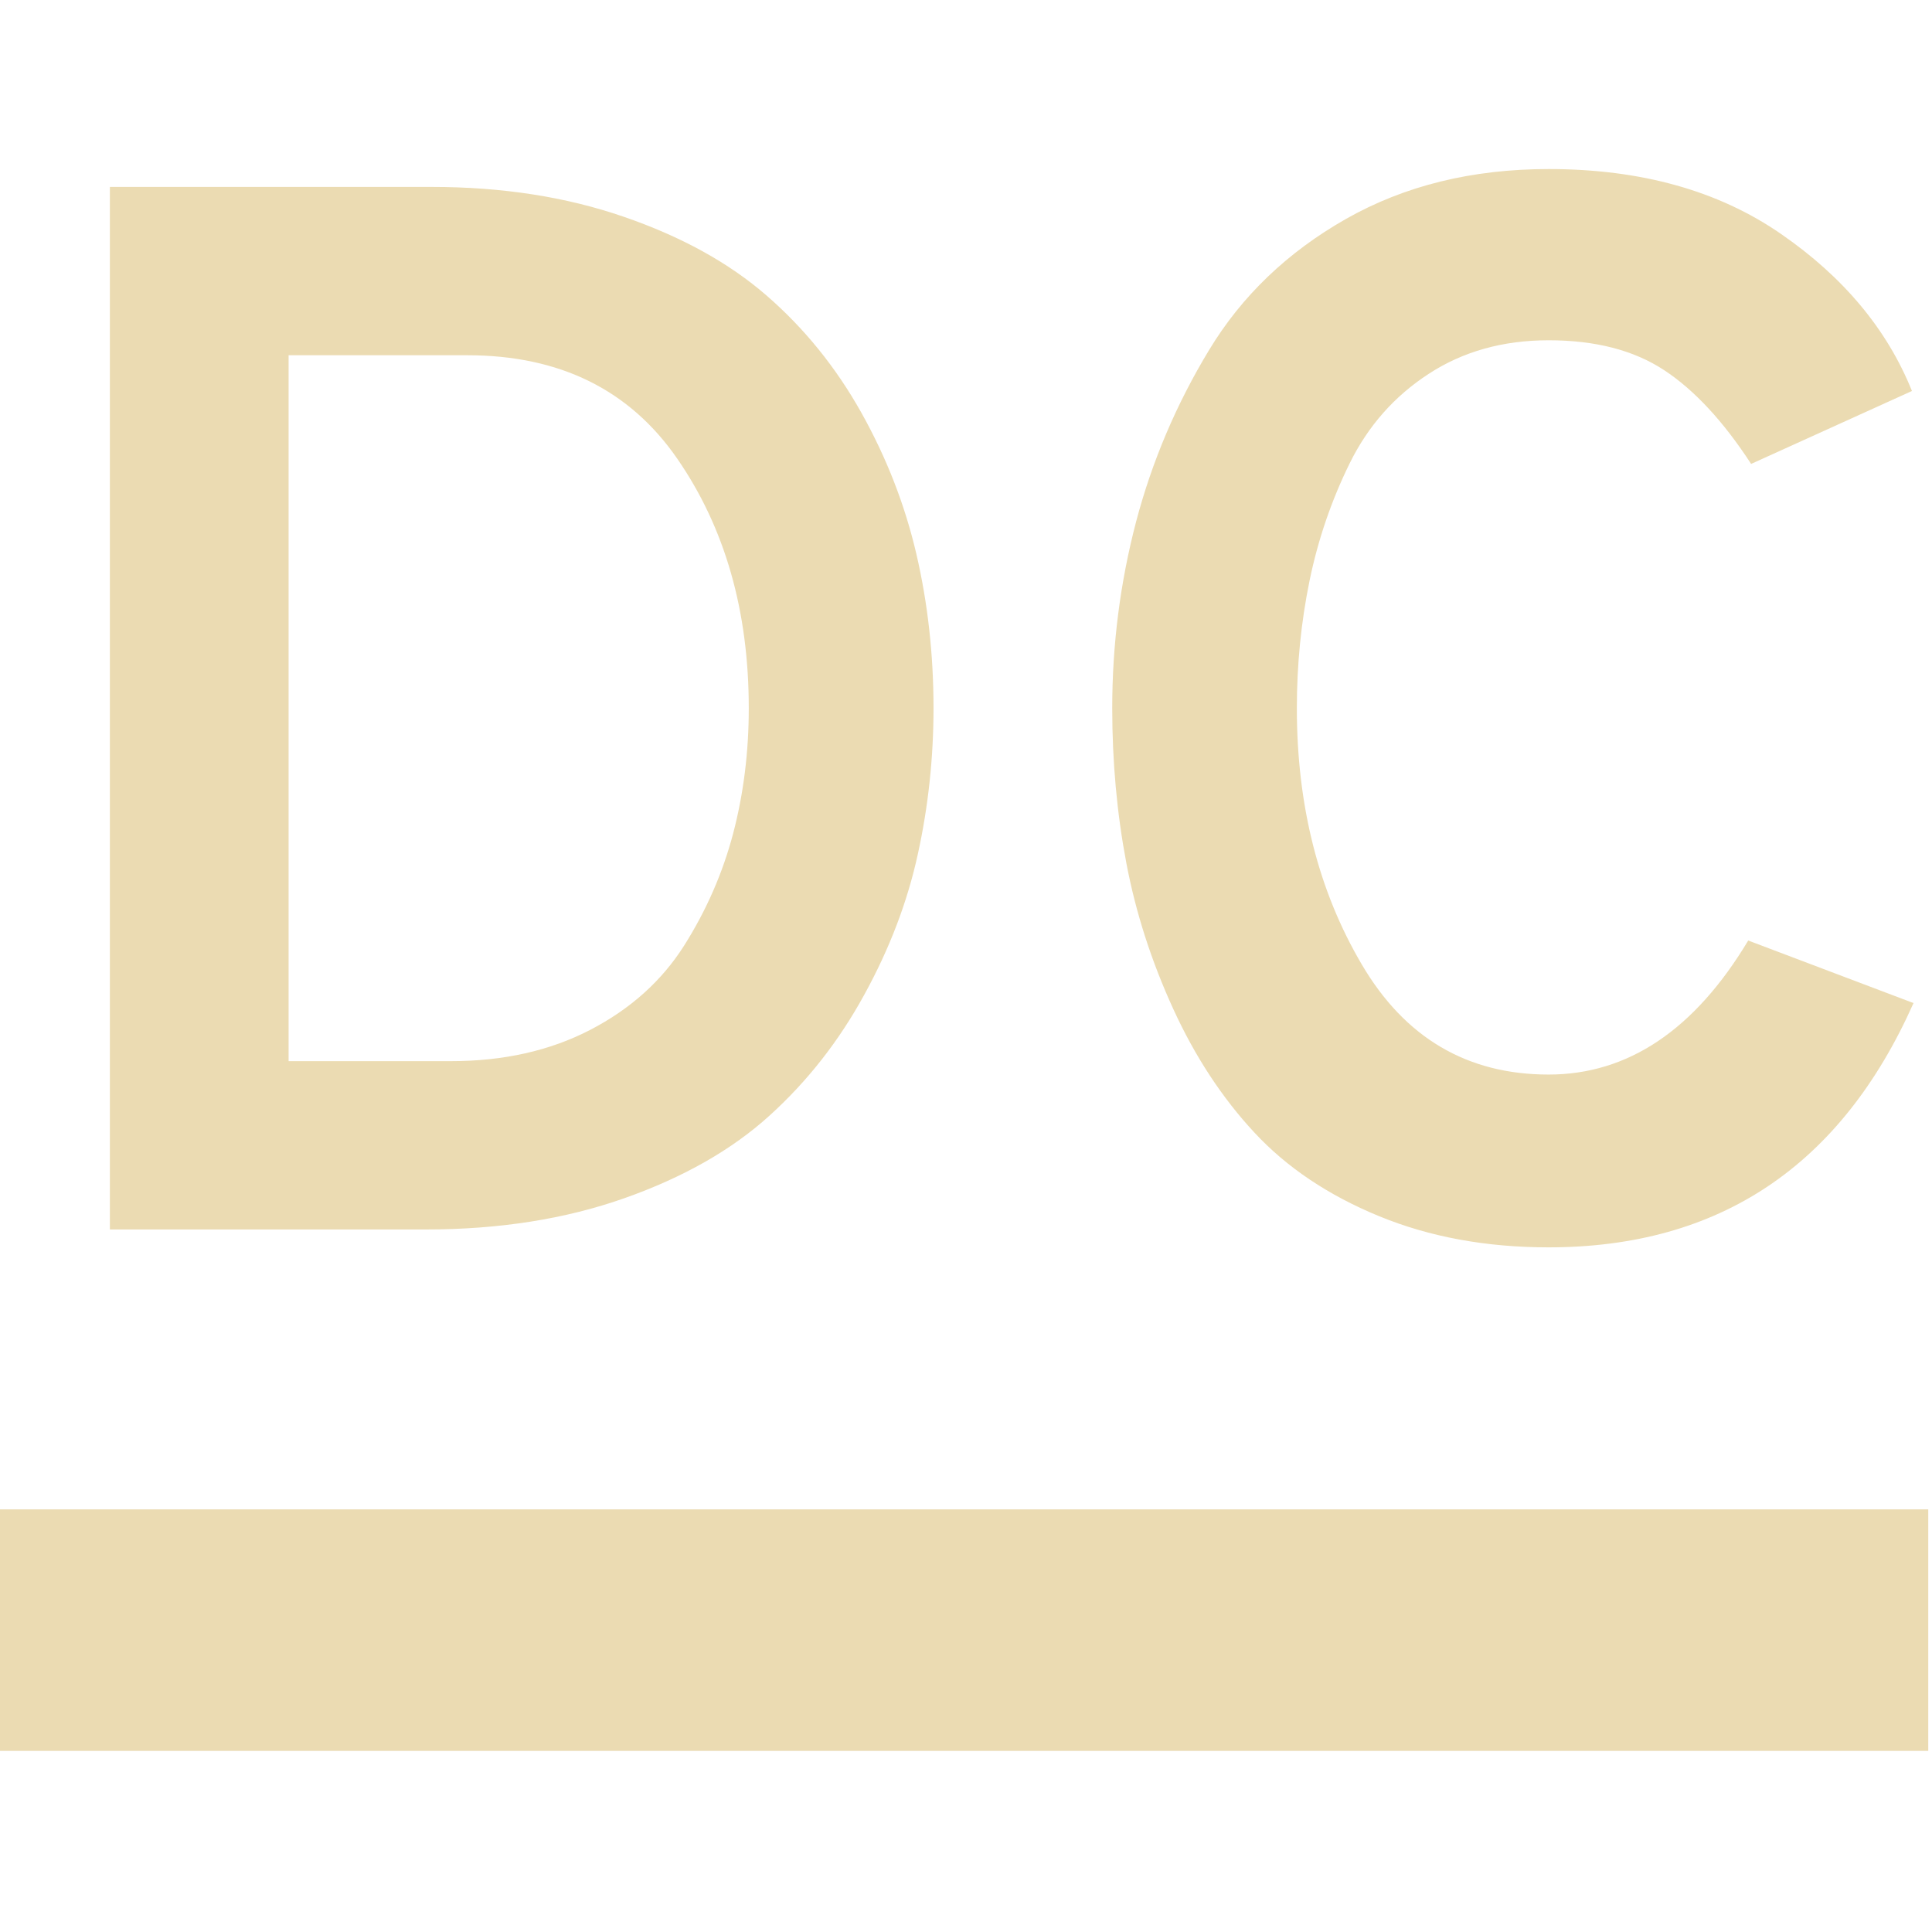
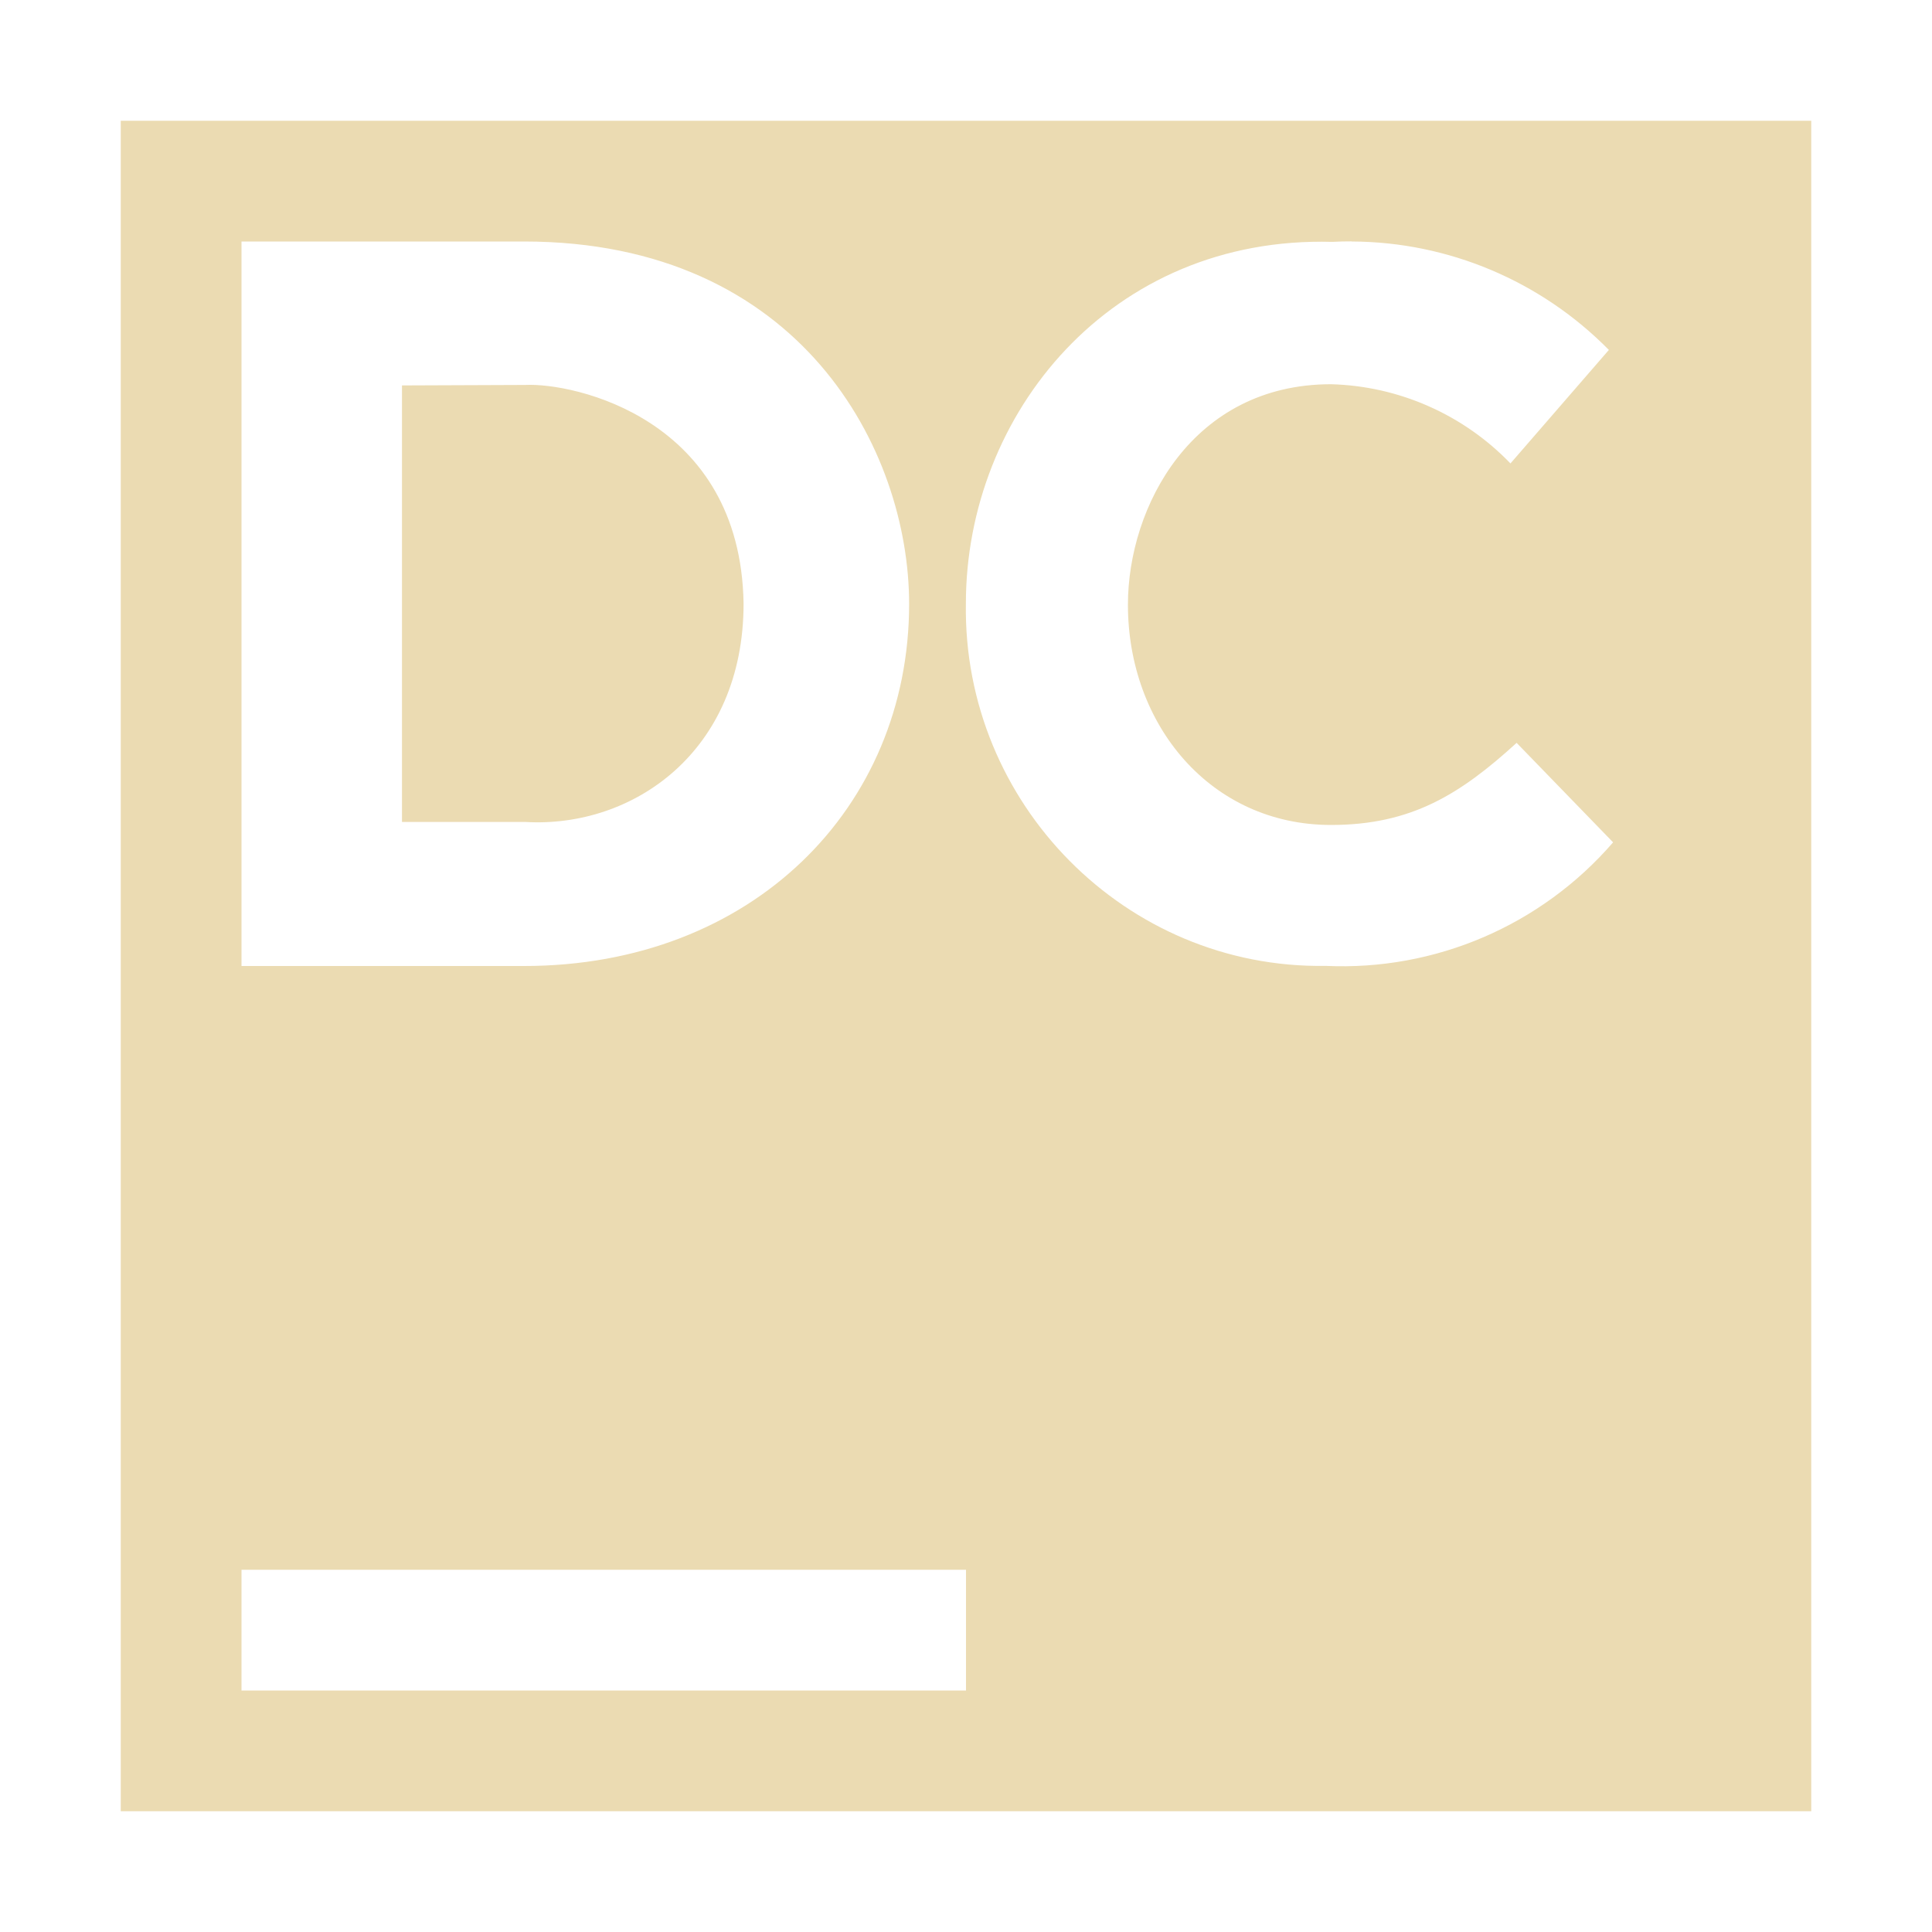
- <svg xmlns="http://www.w3.org/2000/svg" style="isolation:isolate" width="16" height="16" viewBox="0 0 16 16">
+ <svg xmlns="http://www.w3.org/2000/svg" width="16" height="16" version="1.1" viewBox="0 0 16 16">
  <defs>
-     <style id="current-color-scheme" type="text/css">
-    .ColorScheme-Text { color:#ebdbb2; } .ColorScheme-Highlight { color:#458588; }
-   </style>
-     <linearGradient id="arrongin" x1="0%" x2="0%" y1="0%" y2="100%">
-       <stop offset="0%" style="stop-color:#d79921; stop-opacity:1" />
-       <stop offset="100%" style="stop-color:#b57614; stop-opacity:1" />
-     </linearGradient>
-     <linearGradient id="aurora" x1="0%" x2="0%" y1="0%" y2="100%">
-       <stop offset="0%" style="stop-color:#83a598; stop-opacity:1" />
-       <stop offset="100%" style="stop-color:#b16286; stop-opacity:1" />
-     </linearGradient>
-     <linearGradient id="fitdance" x1="0%" x2="0%" y1="0%" y2="100%">
-       <stop offset="0%" style="stop-color:#8ec07c; stop-opacity:1" />
-       <stop offset="100%" style="stop-color:#458588; stop-opacity:1" />
-     </linearGradient>
-     <linearGradient id="oomox" x1="0%" x2="0%" y1="0%" y2="100%">
-       <stop offset="0%" style="stop-color:#458588; stop-opacity:1" />
-       <stop offset="100%" style="stop-color:#928374; stop-opacity:1" />
-     </linearGradient>
-     <linearGradient id="rainblue" x1="0%" x2="0%" y1="0%" y2="100%">
-       <stop offset="0%" style="stop-color:#b8bb26; stop-opacity:1" />
-       <stop offset="100%" style="stop-color:#076678; stop-opacity:1" />
-     </linearGradient>
-     <linearGradient id="sunrise" x1="0%" x2="0%" y1="0%" y2="100%">
-       <stop offset="0%" style="stop-color: #fe8019; stop-opacity:1" />
-       <stop offset="100%" style="stop-color: #fabd2f; stop-opacity:1" />
-     </linearGradient>
-     <linearGradient id="telinkrin" x1="0%" x2="0%" y1="0%" y2="100%">
-       <stop offset="0%" style="stop-color: #83a598; stop-opacity:1" />
-       <stop offset="100%" style="stop-color: #83a598; stop-opacity:1" />
-     </linearGradient>
-     <linearGradient id="60spsycho" x1="0%" x2="0%" y1="0%" y2="100%">
-       <stop offset="0%" style="stop-color: #fb4934; stop-opacity:1" />
-       <stop offset="25%" style="stop-color: #fabd2f; stop-opacity:1" />
-       <stop offset="50%" style="stop-color: #fe8019; stop-opacity:1" />
-       <stop offset="100%" style="stop-color: #689d6a; stop-opacity:1" />
-     </linearGradient>
-     <linearGradient id="90ssummer" x1="0%" x2="0%" y1="0%" y2="100%">
-       <stop offset="0%" style="stop-color: #b16286; stop-opacity:1" />
-       <stop offset="20%" style="stop-color: #8ec07c; stop-opacity:1" />
-       <stop offset="50%" style="stop-color: #fabd2f; stop-opacity:1" />
-       <stop offset="100%" style="stop-color: #458588; stop-opacity:1" />
-     </linearGradient>
-     <linearGradient id="cyberneon" x1="0%" x2="0%" y1="0%" y2="100%">
-       <stop offset="0" style="stop-color:#83a598; stop-opacity:1" />
-       <stop offset="1" style="stop-color:#b16286; stop-opacity:1" />
-     </linearGradient>
-     <clipPath id="_clipPath_UWZvz2NJAEkAiLLGJ9t2dSbvHI7BV2dE">
-       <rect width="16" height="16" />
-     </clipPath>
+     <style id="current-color-scheme" type="text/css">.ColorScheme-Text { color:#ebdbb2; } .ColorScheme-Highlight { color:#458588; }</style>
  </defs>
-   <g clip-path="url(#_clipPath_UWZvz2NJAEkAiLLGJ9t2dSbvHI7BV2dE)">
-     <rect style="fill:#282828" fill-opacity="0" width="16" height="16" />
-     <path style="fill:currentColor" class="ColorScheme-Text" fill-rule="evenodd" d="M -0.031 12.5 L 15.969 12.5 L 15.969 14.5 L -0.031 14.5 L -0.031 12.5 Z" />
-     <path style="fill:currentColor" class="ColorScheme-Text" fill-rule="evenodd" d="M 0.91 10.182 L 0.91 1.548 L 3.574 1.548 L 3.574 1.548 Q 4.45 1.548 5.165 1.795 L 5.165 1.795 L 5.165 1.795 Q 5.881 2.041 6.349 2.448 L 6.349 2.448 L 6.349 2.448 Q 6.818 2.855 7.133 3.417 L 7.133 3.417 L 7.133 3.417 Q 7.447 3.978 7.589 4.588 L 7.589 4.588 L 7.589 4.588 Q 7.731 5.199 7.731 5.865 L 7.731 5.865 L 7.731 5.865 Q 7.731 6.482 7.601 7.074 L 7.601 7.074 L 7.601 7.074 Q 7.472 7.666 7.157 8.239 L 7.157 8.239 L 7.157 8.239 Q 6.843 8.813 6.374 9.238 L 6.374 9.238 L 6.374 9.238 Q 5.905 9.664 5.171 9.923 L 5.171 9.923 L 5.171 9.923 Q 4.438 10.182 3.525 10.182 L 3.525 10.182 L 0.91 10.182 Z M 2.39 8.788 L 3.735 8.788 L 3.735 8.788 Q 4.388 8.788 4.888 8.529 L 4.888 8.529 L 4.888 8.529 Q 5.387 8.27 5.665 7.832 L 5.665 7.832 L 5.665 7.832 Q 5.942 7.394 6.072 6.901 L 6.072 6.901 L 6.072 6.901 Q 6.201 6.408 6.201 5.865 L 6.201 5.865 L 6.201 5.865 Q 6.201 4.656 5.609 3.799 L 5.609 3.799 L 5.609 3.799 Q 5.017 2.942 3.87 2.942 L 3.87 2.942 L 2.39 2.942 L 2.39 8.788 Z M 12.825 10.33 L 12.825 10.33 L 12.825 10.33 Q 12.048 10.33 11.419 10.071 L 11.419 10.071 L 11.419 10.071 Q 10.79 9.812 10.389 9.38 L 10.389 9.38 L 10.389 9.38 Q 9.988 8.949 9.717 8.357 L 9.717 8.357 L 9.717 8.357 Q 9.445 7.764 9.328 7.148 L 9.328 7.148 L 9.328 7.148 Q 9.211 6.531 9.211 5.865 L 9.211 5.865 L 9.211 5.865 Q 9.211 5.076 9.408 4.323 L 9.408 4.323 L 9.408 4.323 Q 9.606 3.571 10.013 2.899 L 10.013 2.899 L 10.013 2.899 Q 10.42 2.226 11.147 1.813 L 11.147 1.813 L 11.147 1.813 Q 11.875 1.4 12.825 1.4 L 12.825 1.4 L 12.825 1.4 Q 13.972 1.4 14.749 1.937 L 14.749 1.937 L 14.749 1.937 Q 15.526 2.473 15.834 3.238 L 15.834 3.238 L 14.502 3.842 L 14.502 3.842 Q 14.157 3.312 13.781 3.065 L 13.781 3.065 L 13.781 3.065 Q 13.405 2.818 12.825 2.818 L 12.825 2.818 L 12.825 2.818 Q 12.258 2.818 11.832 3.096 L 11.832 3.096 L 11.832 3.096 Q 11.406 3.373 11.178 3.836 L 11.178 3.836 L 11.178 3.836 Q 10.95 4.299 10.845 4.81 L 10.845 4.81 L 10.845 4.81 Q 10.74 5.322 10.74 5.865 L 10.74 5.865 L 10.74 5.865 Q 10.74 7.074 11.277 7.986 L 11.277 7.986 L 11.277 7.986 Q 11.813 8.899 12.825 8.899 L 12.825 8.899 L 12.825 8.899 Q 13.812 8.899 14.478 7.789 L 14.478 7.789 L 15.847 8.307 L 15.847 8.307 Q 14.946 10.33 12.825 10.33 Z" />
-   </g>
+   <path class="ColorScheme-Text" fill="currentColor" d="m1 1v14h14v-14zm1 1h2.34c2.29 0 3.189 1.726 3.189 3.002 0 1.688-1.302 2.998-3.189 2.998h-2.34zm9.195 0c0.799 0.003 1.566 0.326 2.129 0.898l-0.815 0.94c-0.39-0.405-0.924-0.641-1.486-0.656-1.148 0-1.682 1.013-1.682 1.826 0 0.996 0.686 1.824 1.682 1.824 0.666 0 1.071-0.255 1.537-0.68l0.799 0.824c-0.595 0.688-1.472 1.065-2.381 1.023-1.655 0.026-3.005-1.345-2.979-3 0-1.57 1.199-3.047 3.035-2.996 0.053-0.003 0.107-0.004 0.16-0.004zm-6.846 1.188-1.02 0.004v3.615h1.02c0.892 0.053 1.809-0.582 1.809-1.809-0.025-1.534-1.408-1.83-1.809-1.81zm-2.349 9.812h6v1h-6z" />
</svg>
